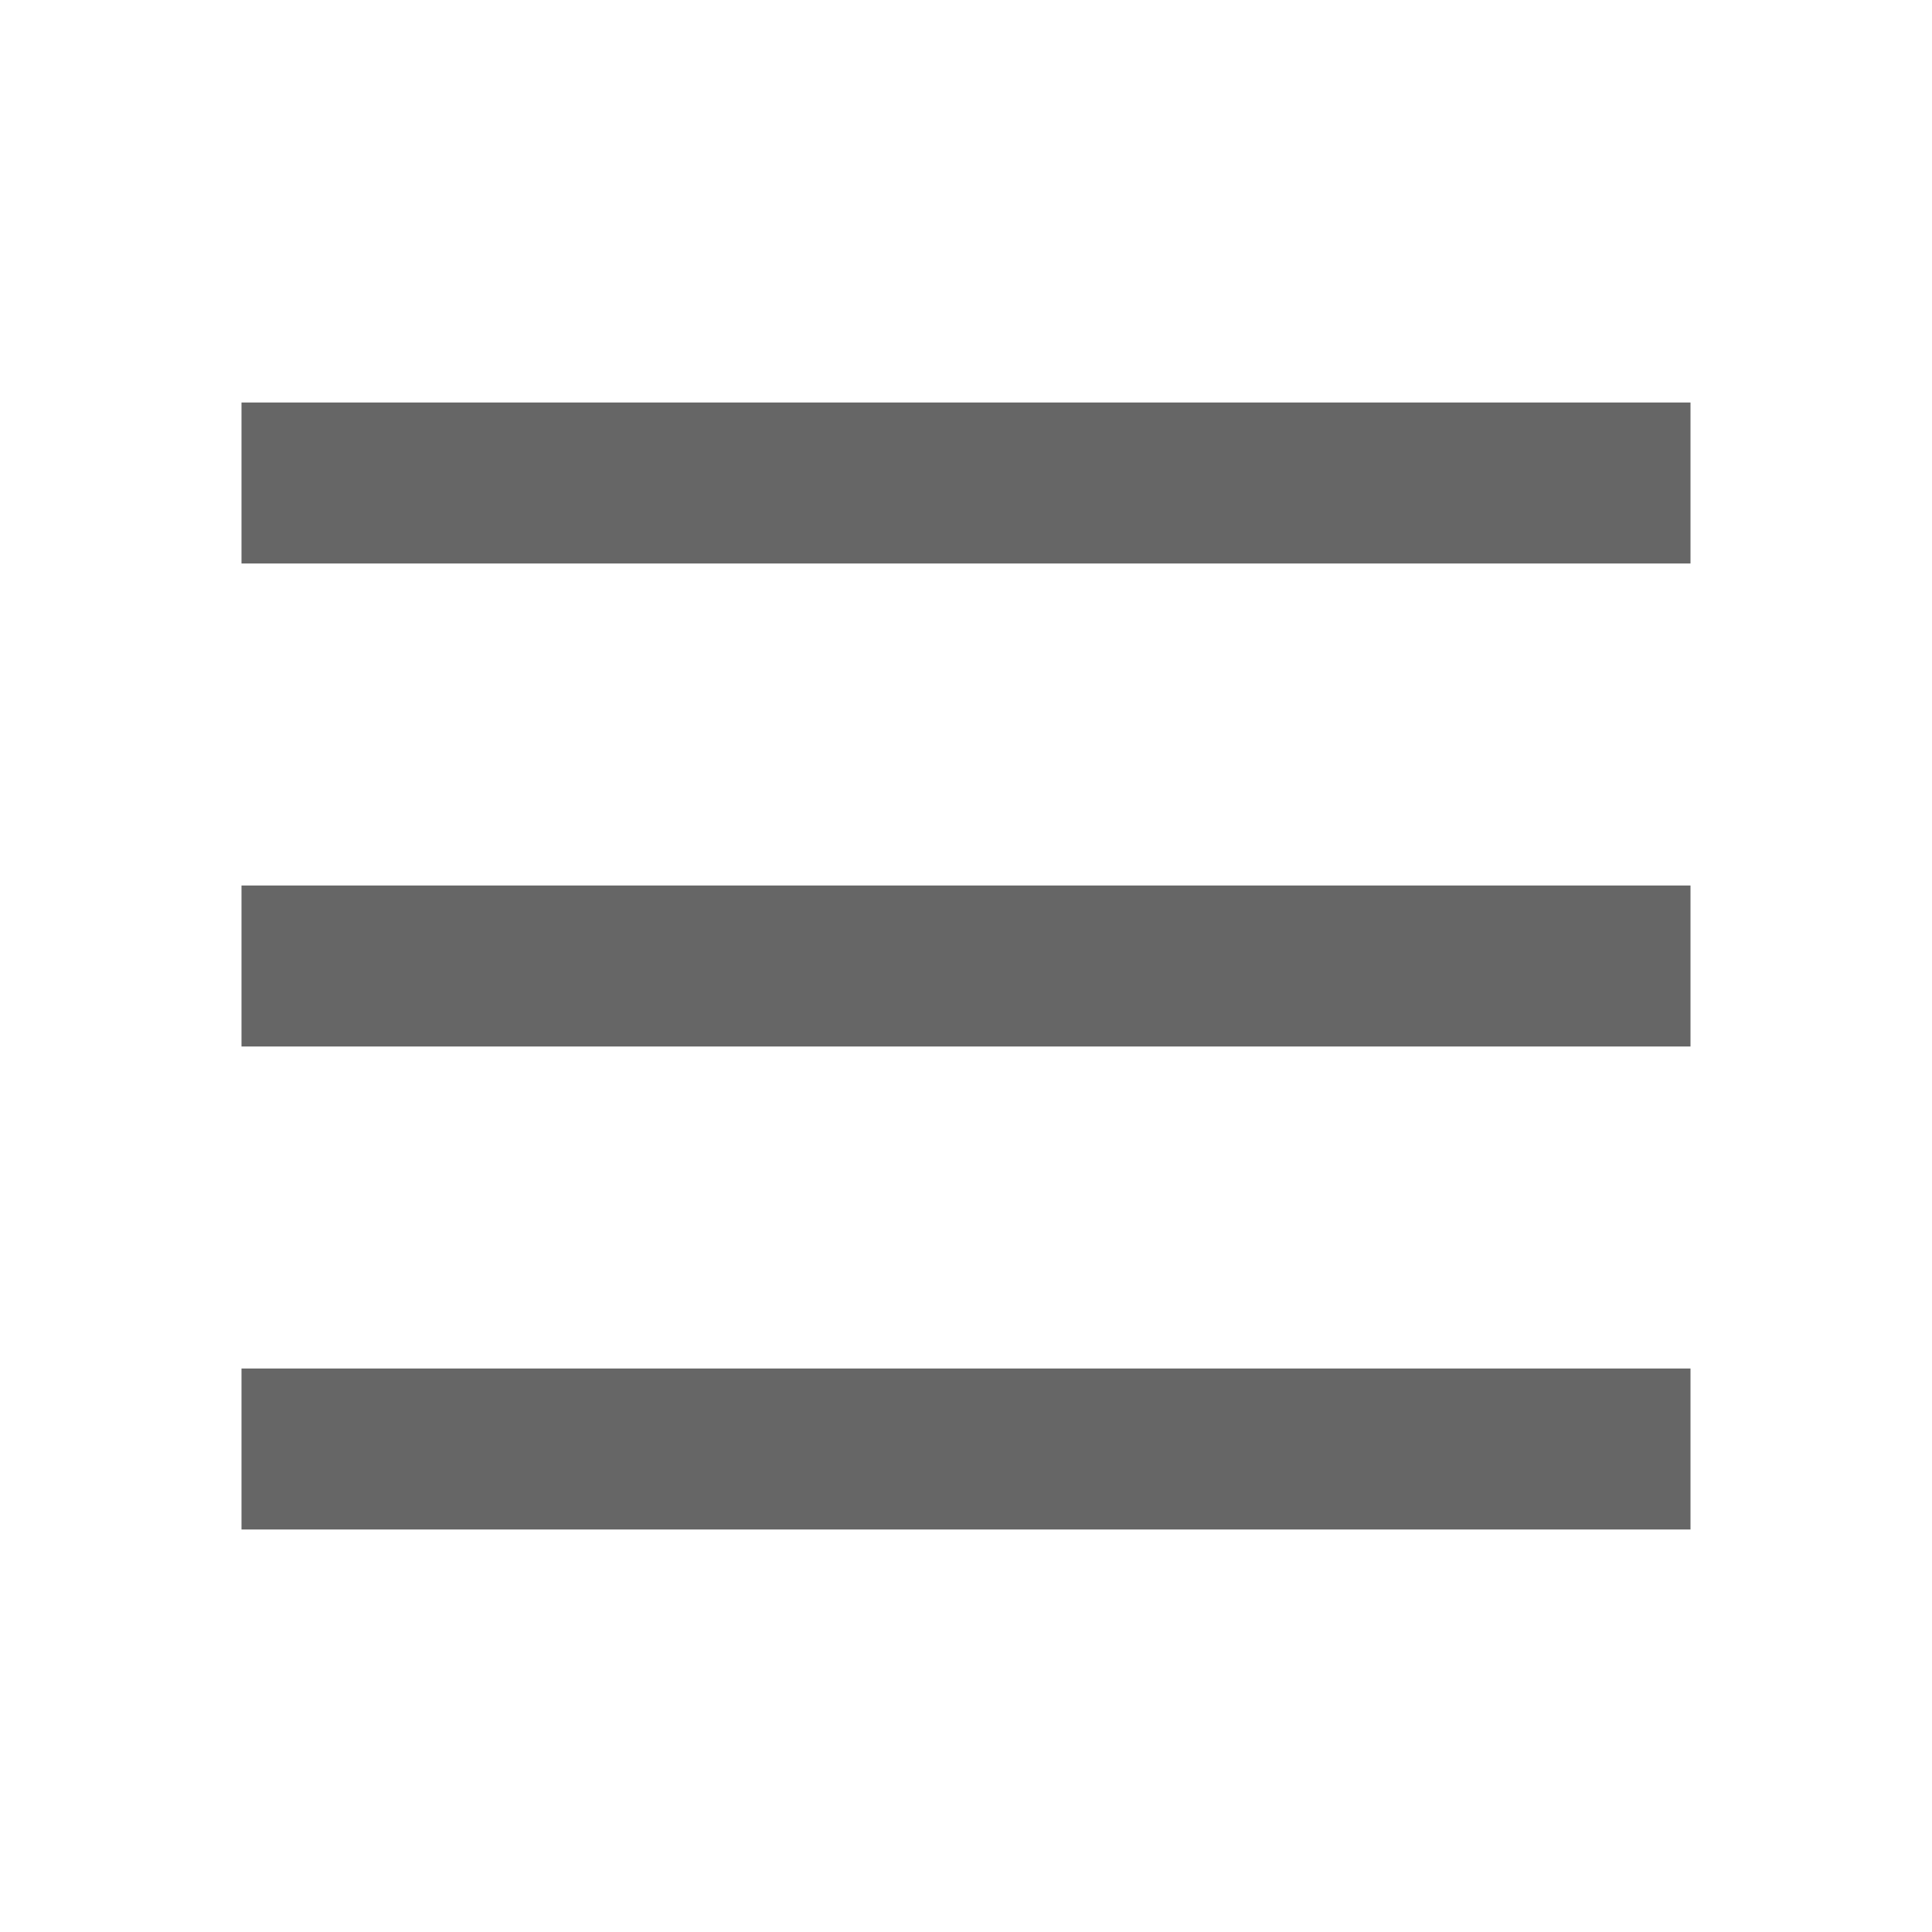
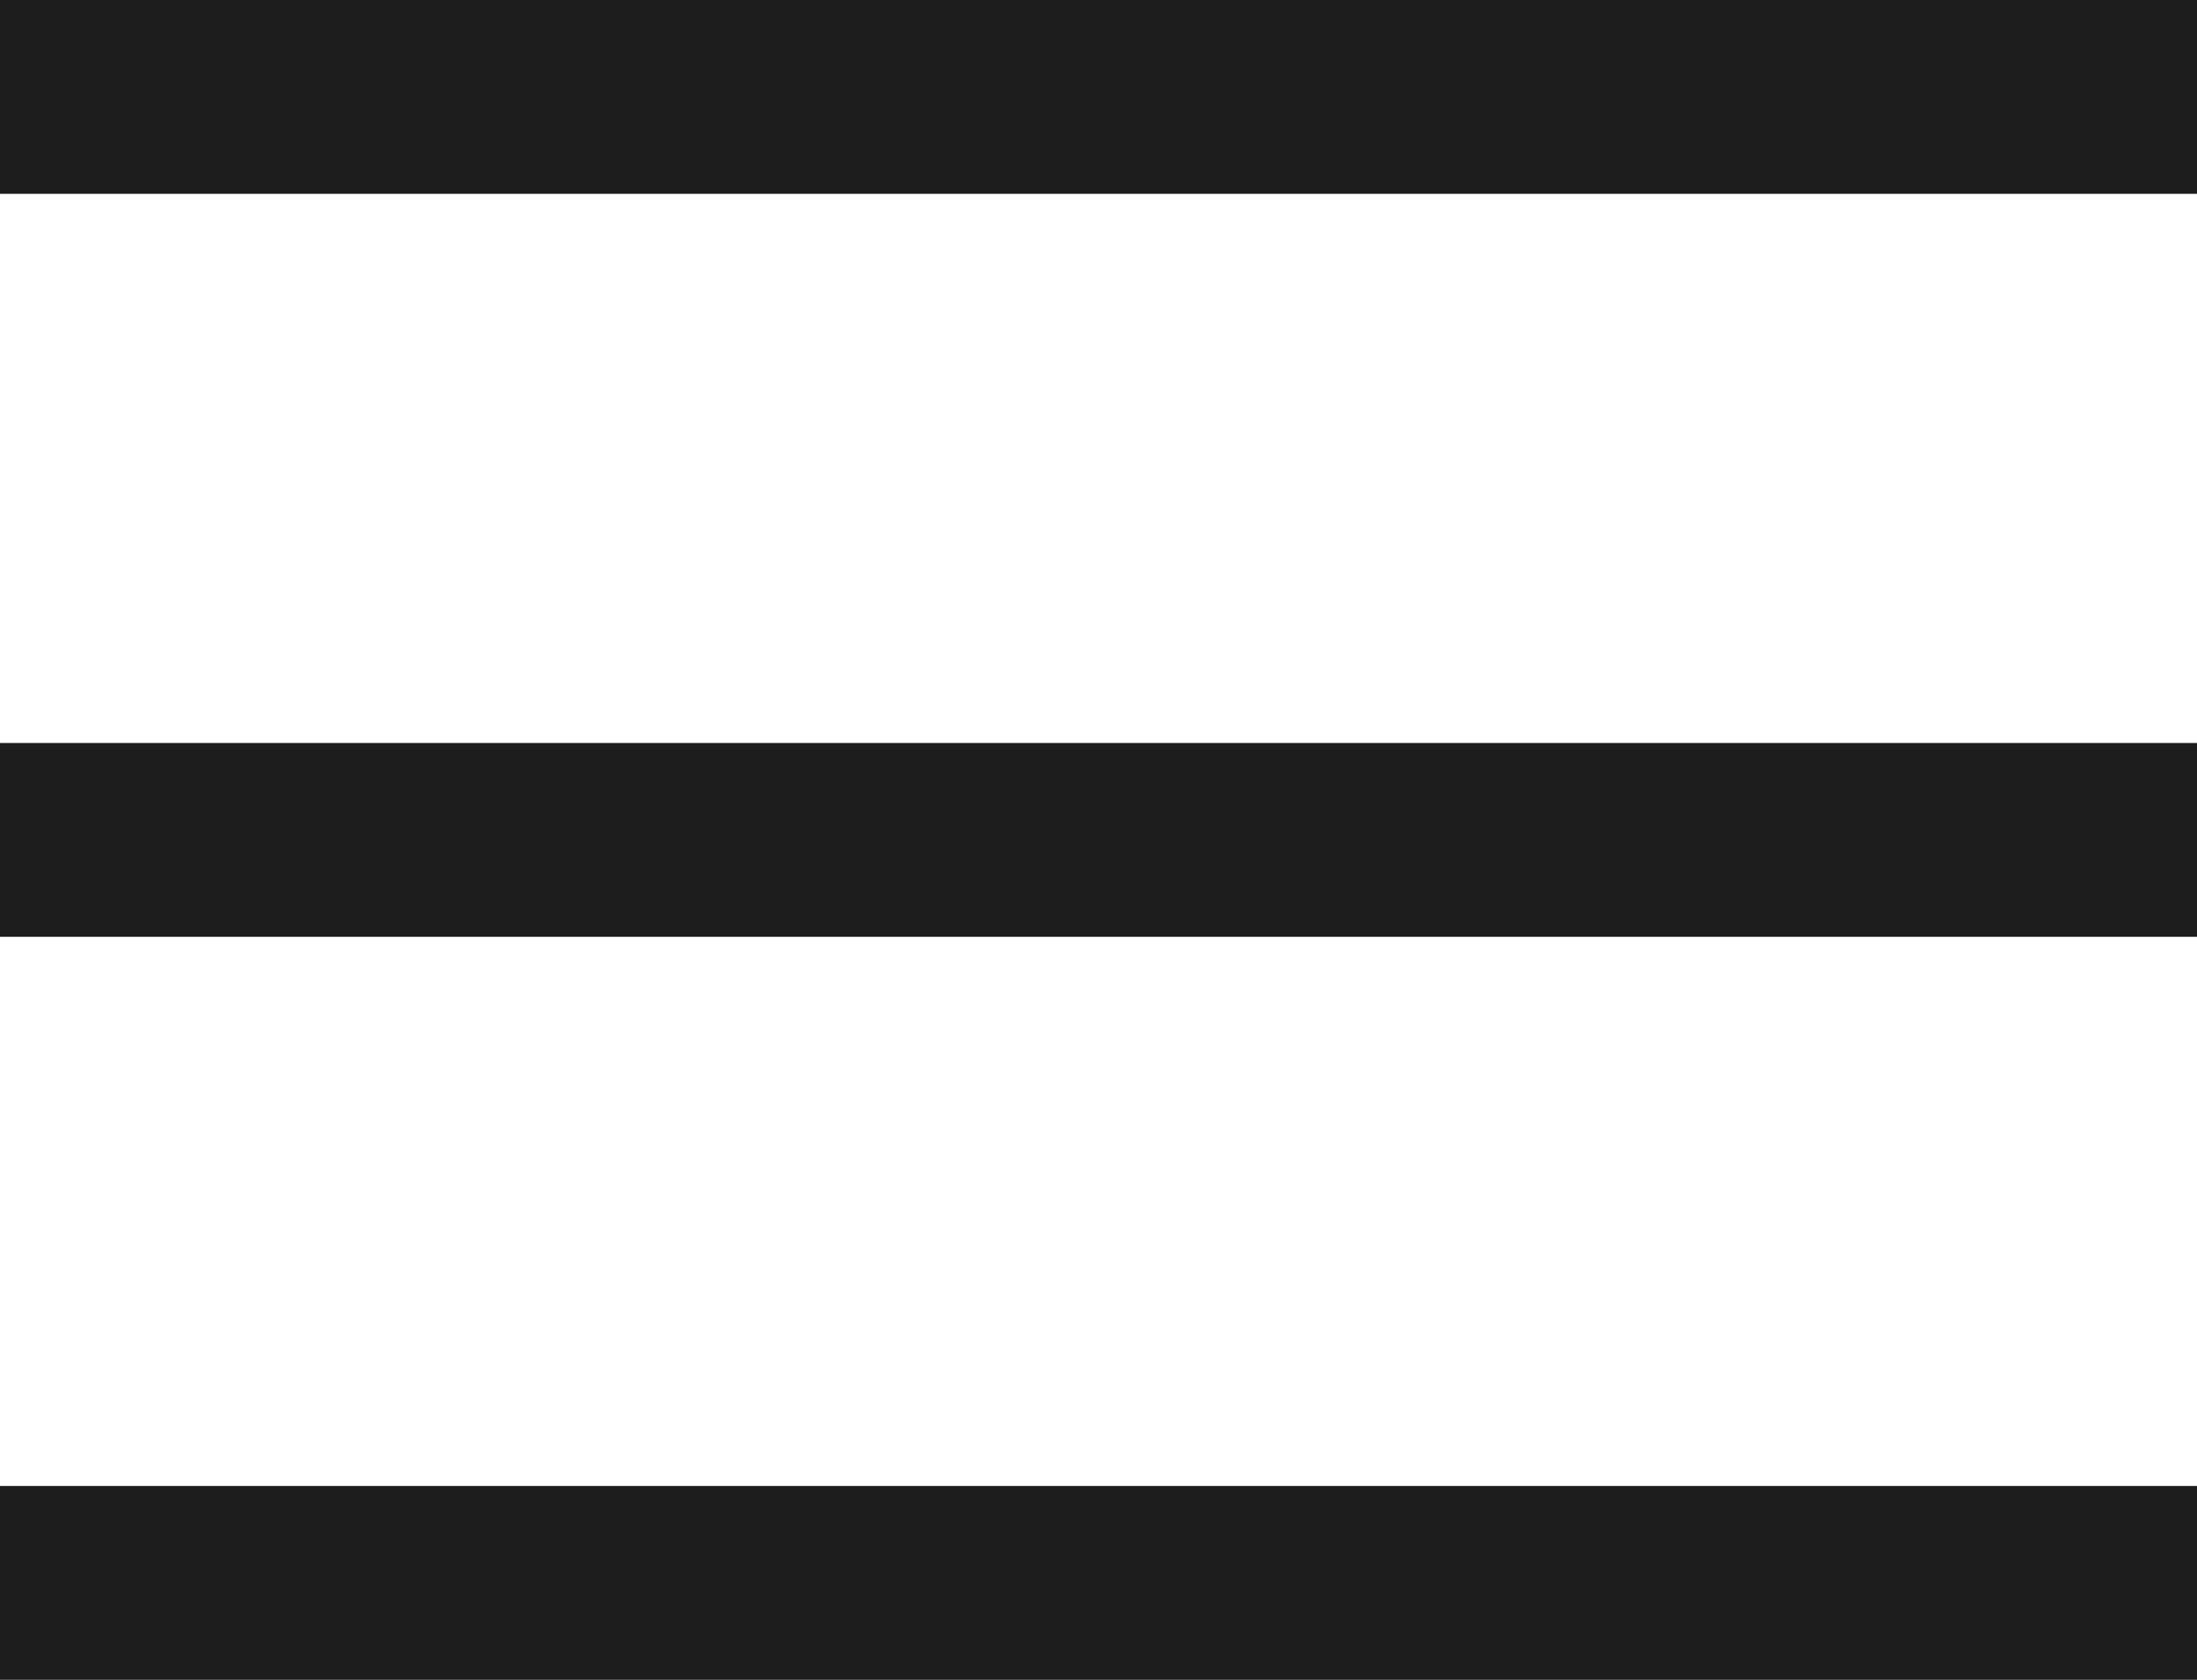
- <svg xmlns="http://www.w3.org/2000/svg" width="24" height="24" viewBox="0 0 24 24" fill="none">
-   <mask id="mask0_2_133" style="mask-type:alpha" maskUnits="userSpaceOnUse" x="0" y="0" width="24" height="24">
-     <rect width="24" height="24" fill="#D9D9D9" />
-   </mask>
-   <g mask="url(#mask0_2_133)">
-     <path d="M3 7V5H21V7H3ZM3 19V17H21V19H3ZM3 13V11H21V13H3Z" fill="#666666" />
-   </g>
+ <svg xmlns="http://www.w3.org/2000/svg" width="17" height="13" viewBox="0 0 17 13" fill="none">
+   <path d="M0 1.5V0H17V1.5H0ZM0 13V11.5H17V13H0ZM0 7.25V5.75H17V7.25H0Z" fill="#1D1D1D" />
</svg>
